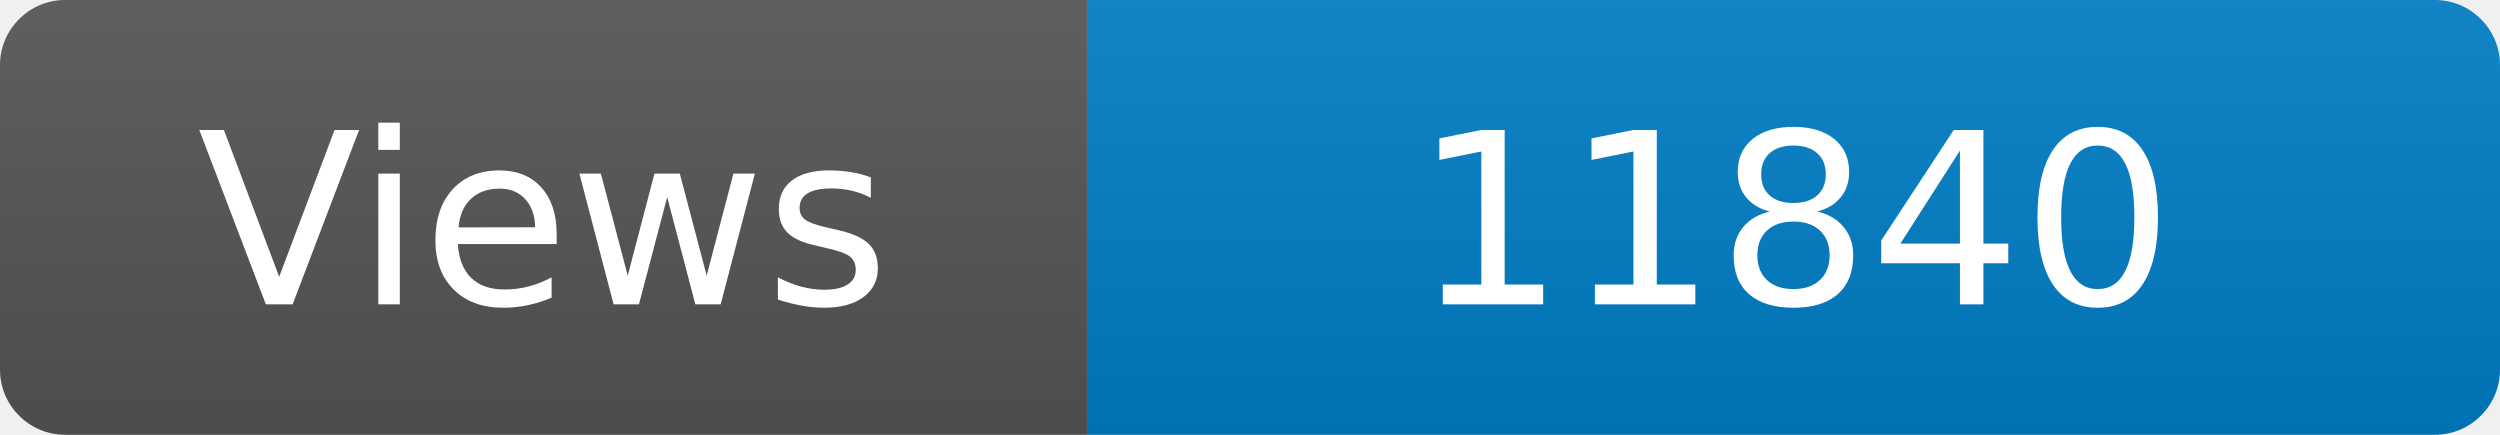
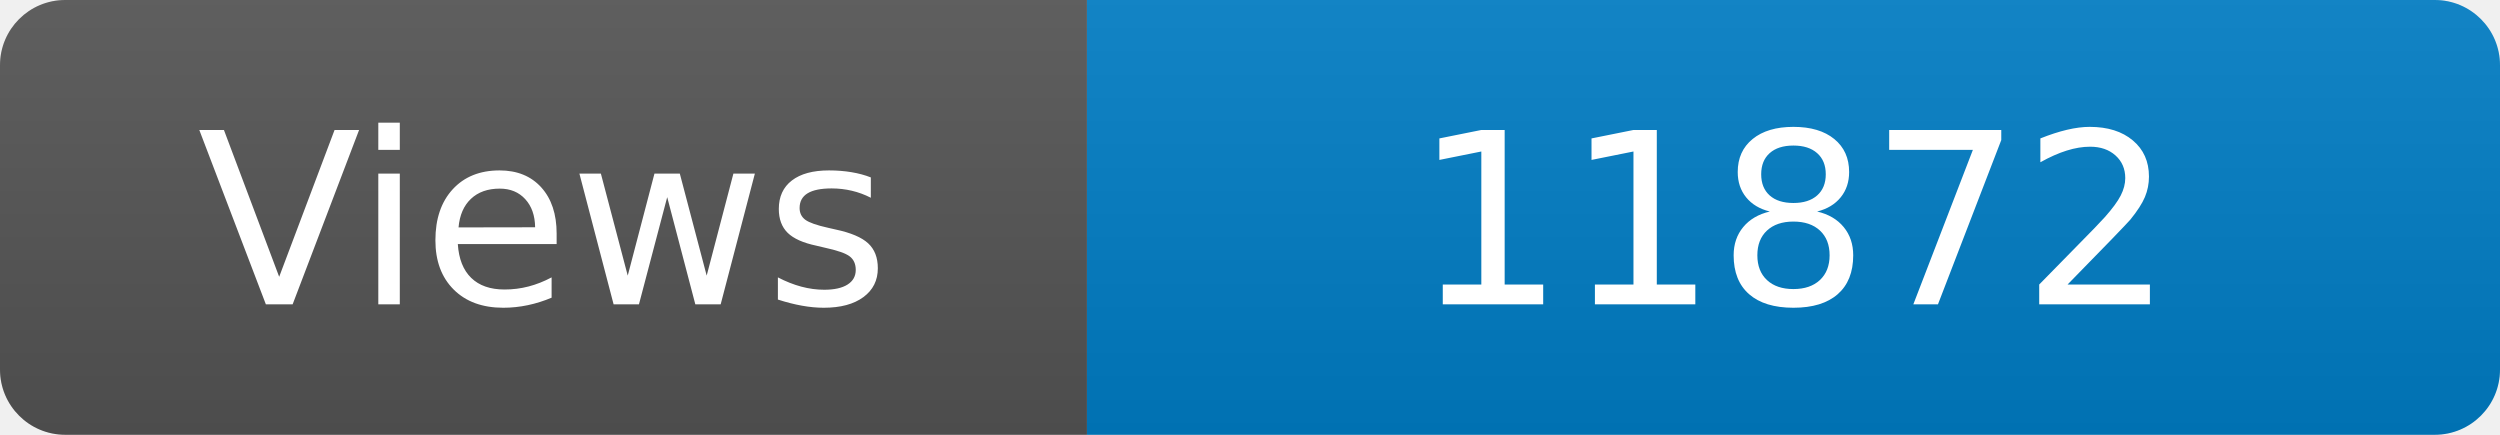
<svg xmlns="http://www.w3.org/2000/svg" width="115" height="20" role="img" aria-label="Maintained?: yes">
  <linearGradient id="s" x2="0" y2="100%">
    <stop offset="0" stop-color="#bbb" stop-opacity=".1" />
    <stop offset="1" stop-opacity=".1" />
  </linearGradient>
  <clipPath id="r">
    <rect width="115" height="20" rx="3" fill="#fff" />
  </clipPath>
  <g clip-path="url(#r)">
    <rect width="50" height="20" fill="#555" />
    <rect x="50" width="160" height="20" fill="#007ec6" />
    <rect width="115" height="20" fill="url(#s)" />
  </g>
  <g fill="#fff" text-anchor="middle" font-family="Verdana,Geneva,DejaVu Sans,sans-serif" font-size="110">
    <text x="250" y="140" transform="scale(.1)" fill="#fff">Views</text>
-     <text x="825" y="140" transform="scale(.1)" fill="#fff">11840</text>
+     <text x="825" y="140" transform="scale(.1)" fill="#fff">11872</text>
  </g>
</svg>
